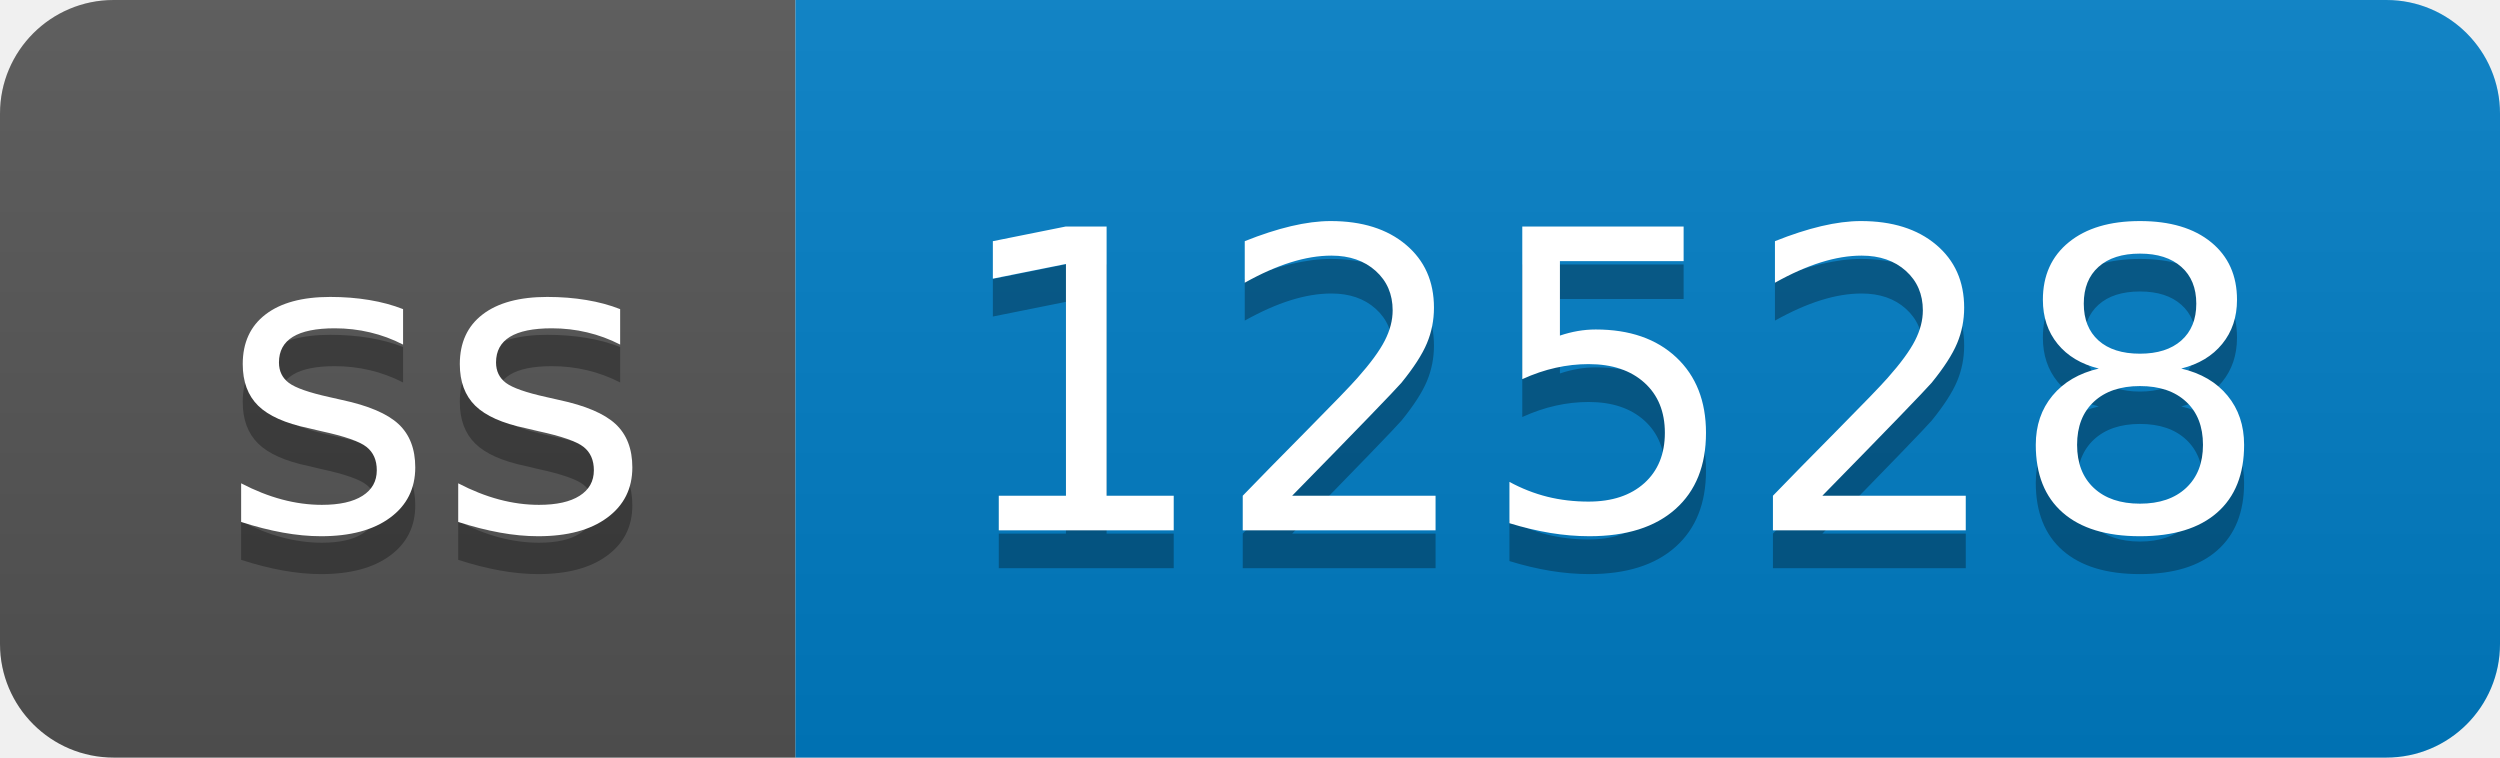
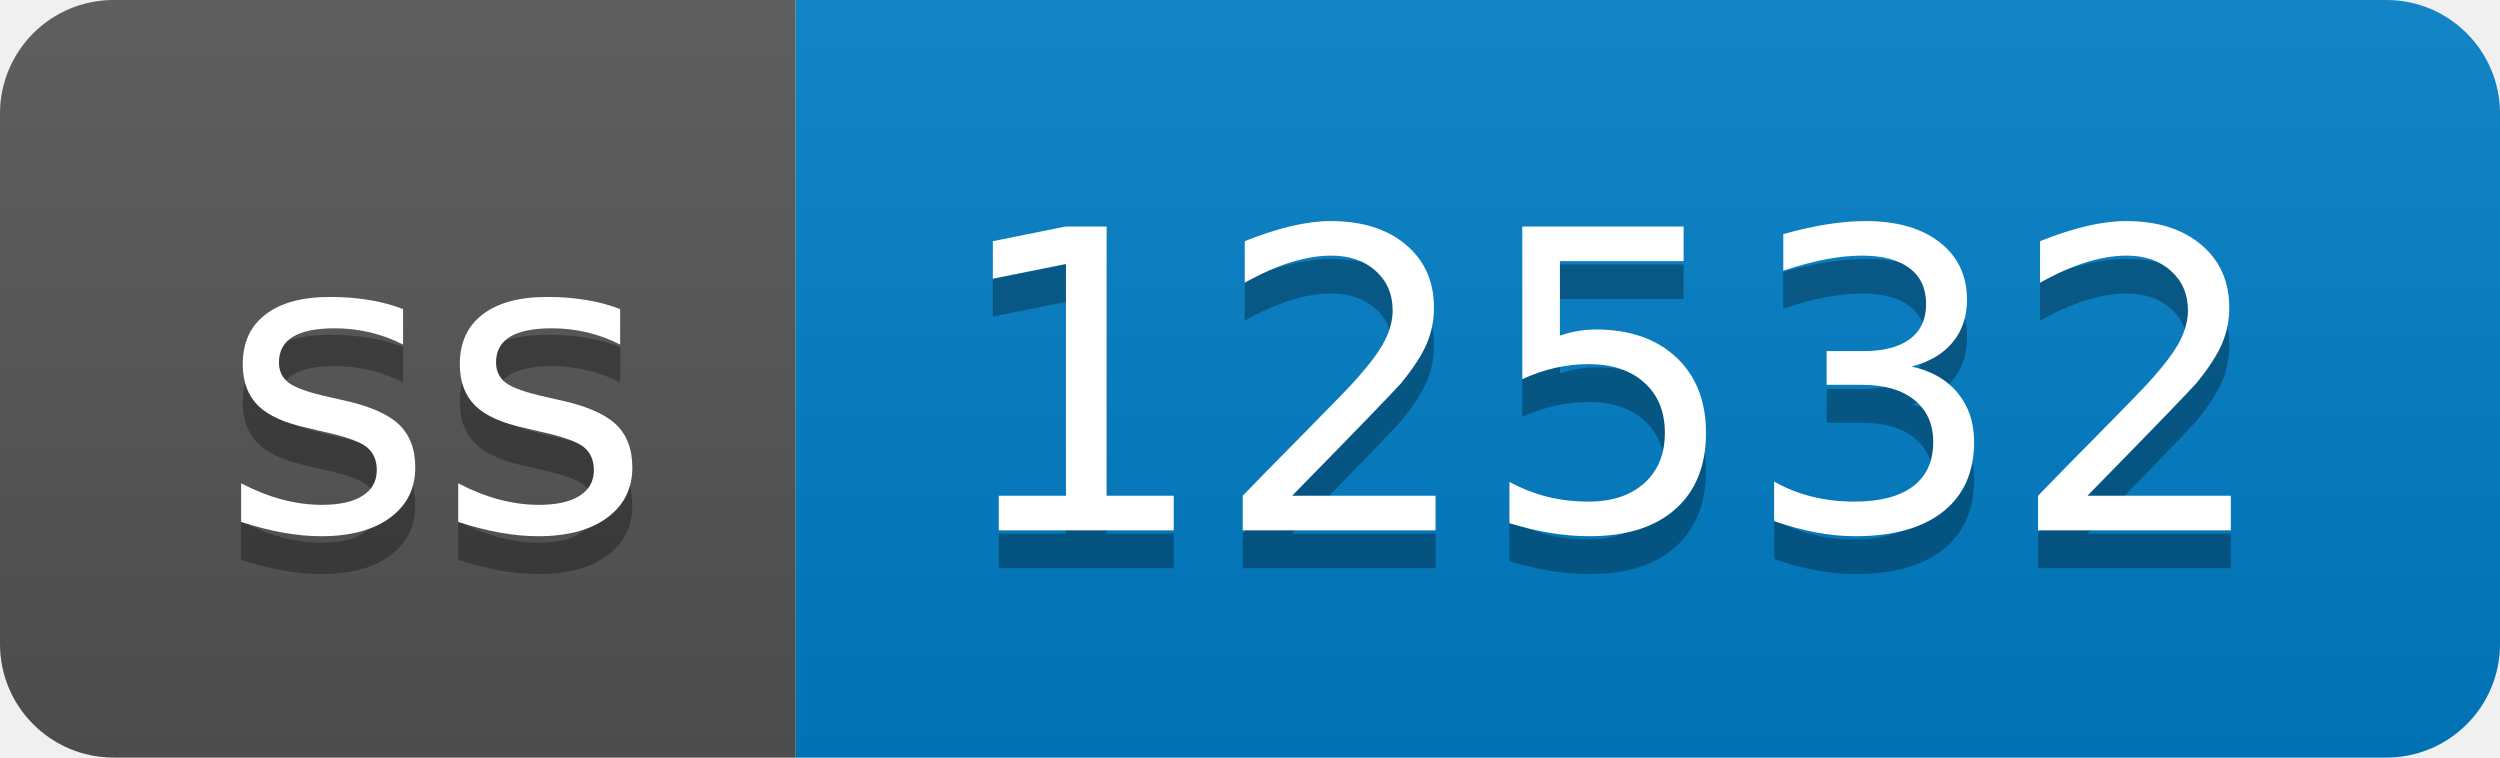
- <svg xmlns="http://www.w3.org/2000/svg" width="66" height="20" role="img" aria-label="ss: 12528">
+ <svg xmlns="http://www.w3.org/2000/svg" width="66" height="20" role="img" aria-label="ss: 12532">
  <linearGradient id="s" x2="0" y2="100%">
    <stop offset="0" stop-color="#bbb" stop-opacity=".1" />
    <stop offset="1" stop-opacity=".1" />
  </linearGradient>
  <clipPath id="r">
    <rect width="66" height="20" rx="3" fill="#fff" />
  </clipPath>
  <g clip-path="url(#r)">
    <rect width="21" height="20" fill="#555" />
    <rect x="21" width="45" height="20" fill="#007ec6" />
    <rect width="66" height="20" fill="url(#s)" />
  </g>
  <g fill="#fff" text-anchor="middle" font-family="Verdana,Geneva,DejaVu Sans,sans-serif" text-rendering="geometricPrecision" font-size="110">
    <text aria-hidden="true" x="115" y="150" fill="#010101" fill-opacity=".3" transform="scale(.1)" textLength="110">ss</text>
    <text x="115" y="140" transform="scale(.1)" fill="#fff" textLength="110">ss</text>
-     <text aria-hidden="true" x="425" y="150" fill="#010101" fill-opacity=".3" transform="scale(.1)" textLength="350">12528</text>
-     <text x="425" y="140" transform="scale(.1)" fill="#fff" textLength="350">12528</text>
+     <text aria-hidden="true" x="425" y="150" fill="#010101" fill-opacity=".3" transform="scale(.1)" textLength="350">12532</text>
+     <text x="425" y="140" transform="scale(.1)" fill="#fff" textLength="350">12532</text>
  </g>
</svg>
